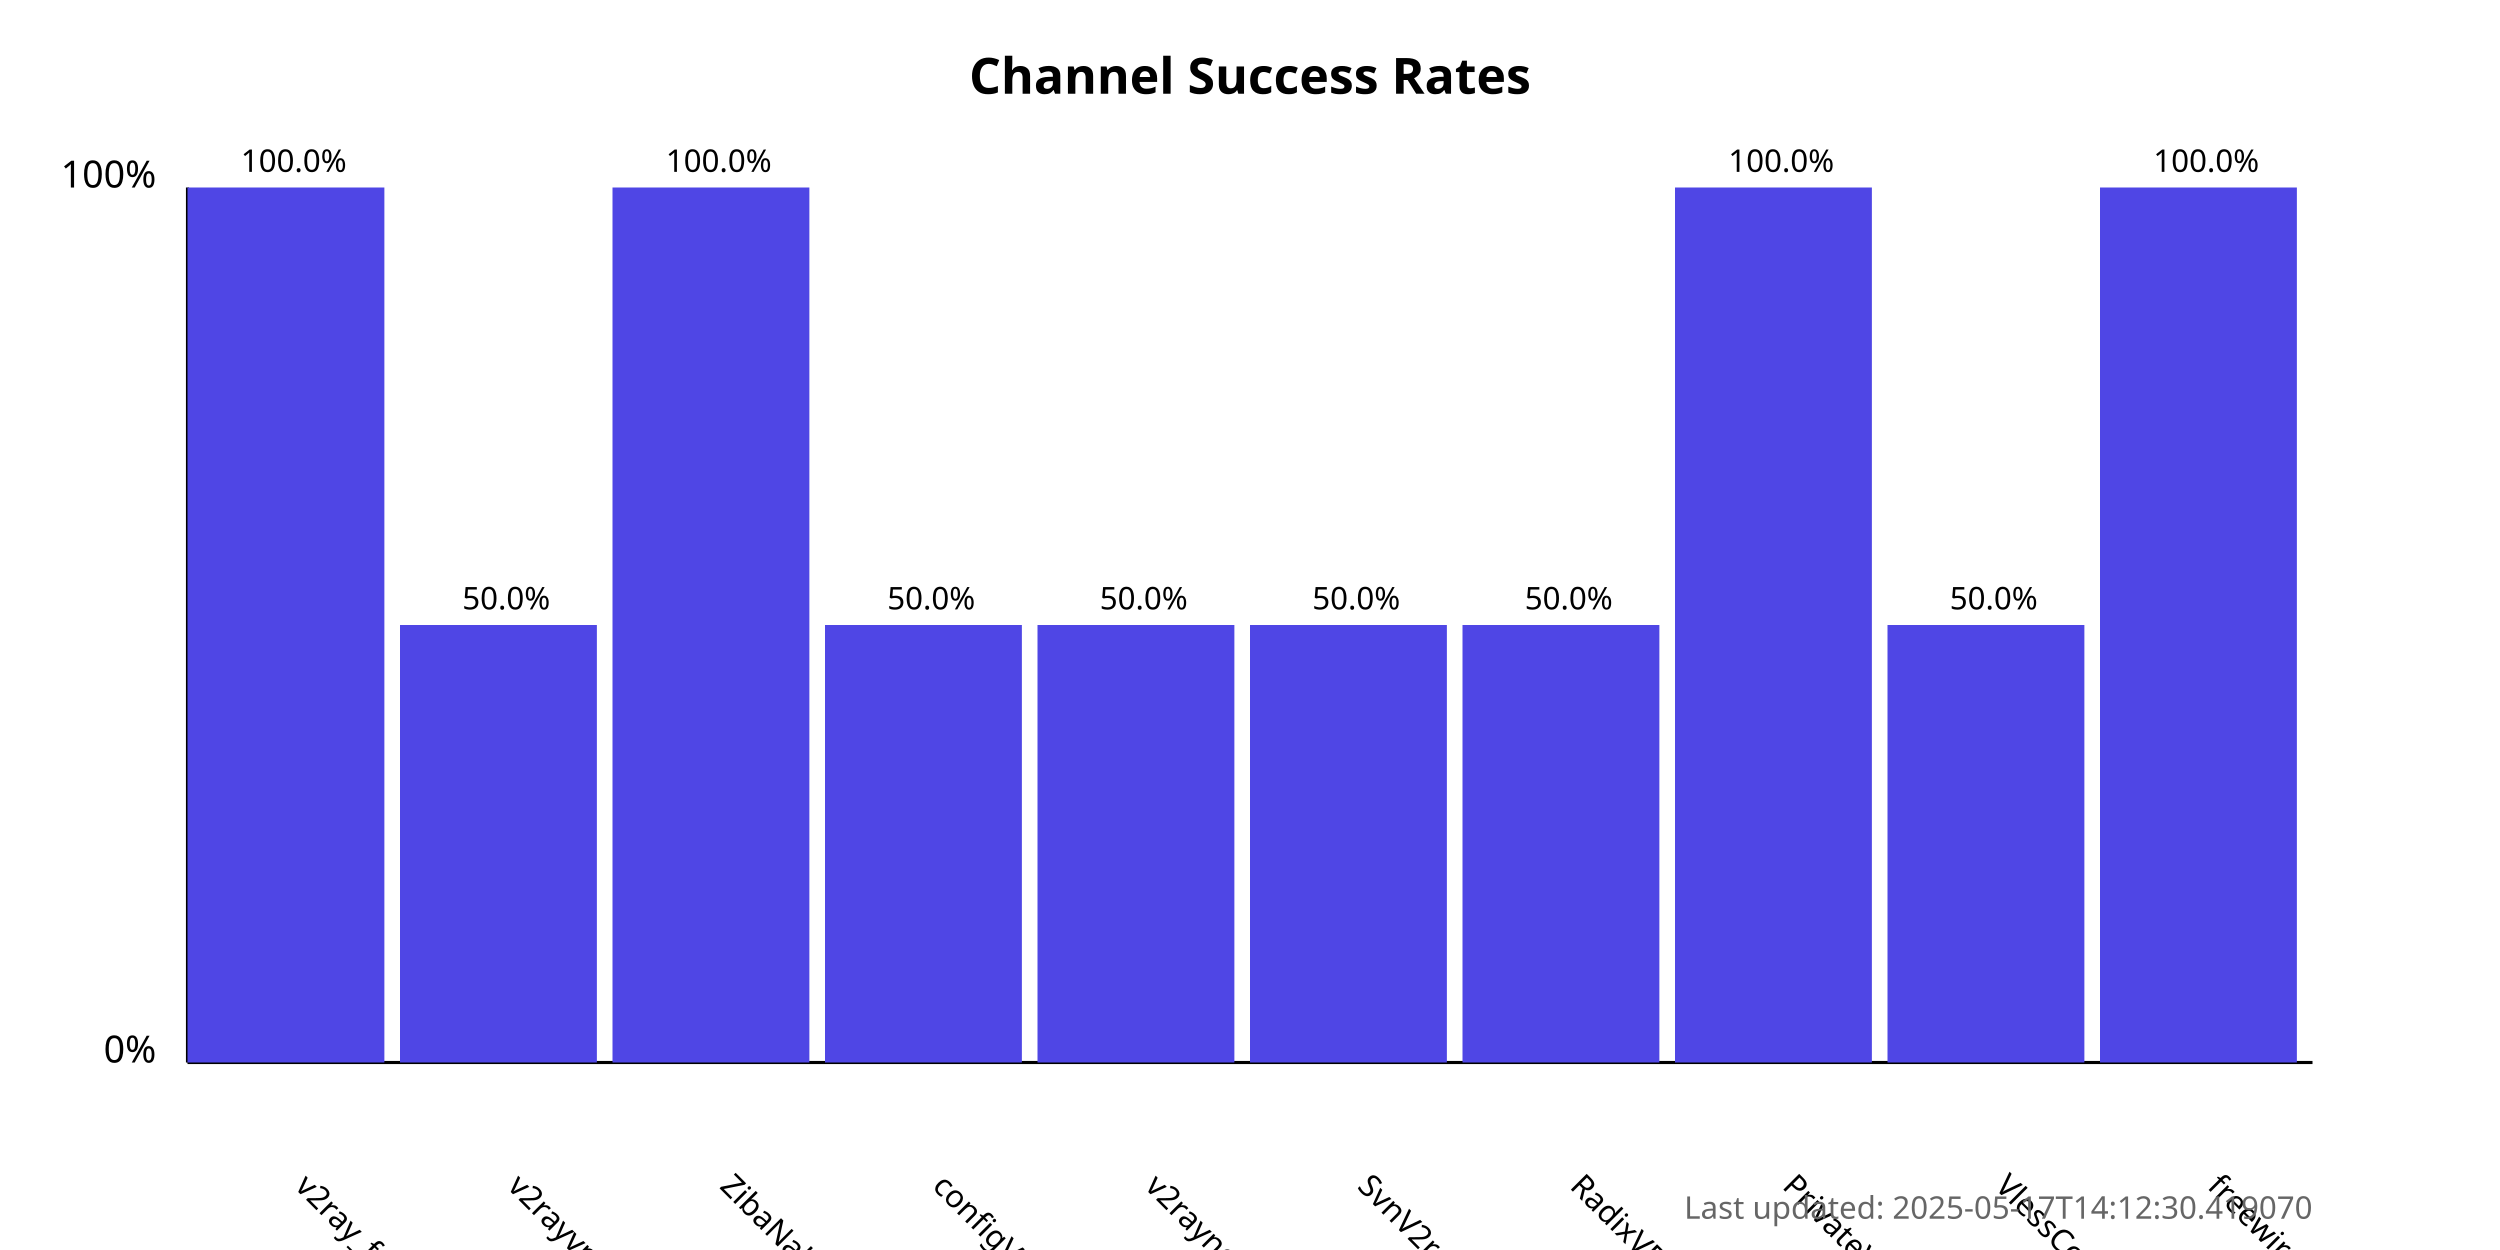
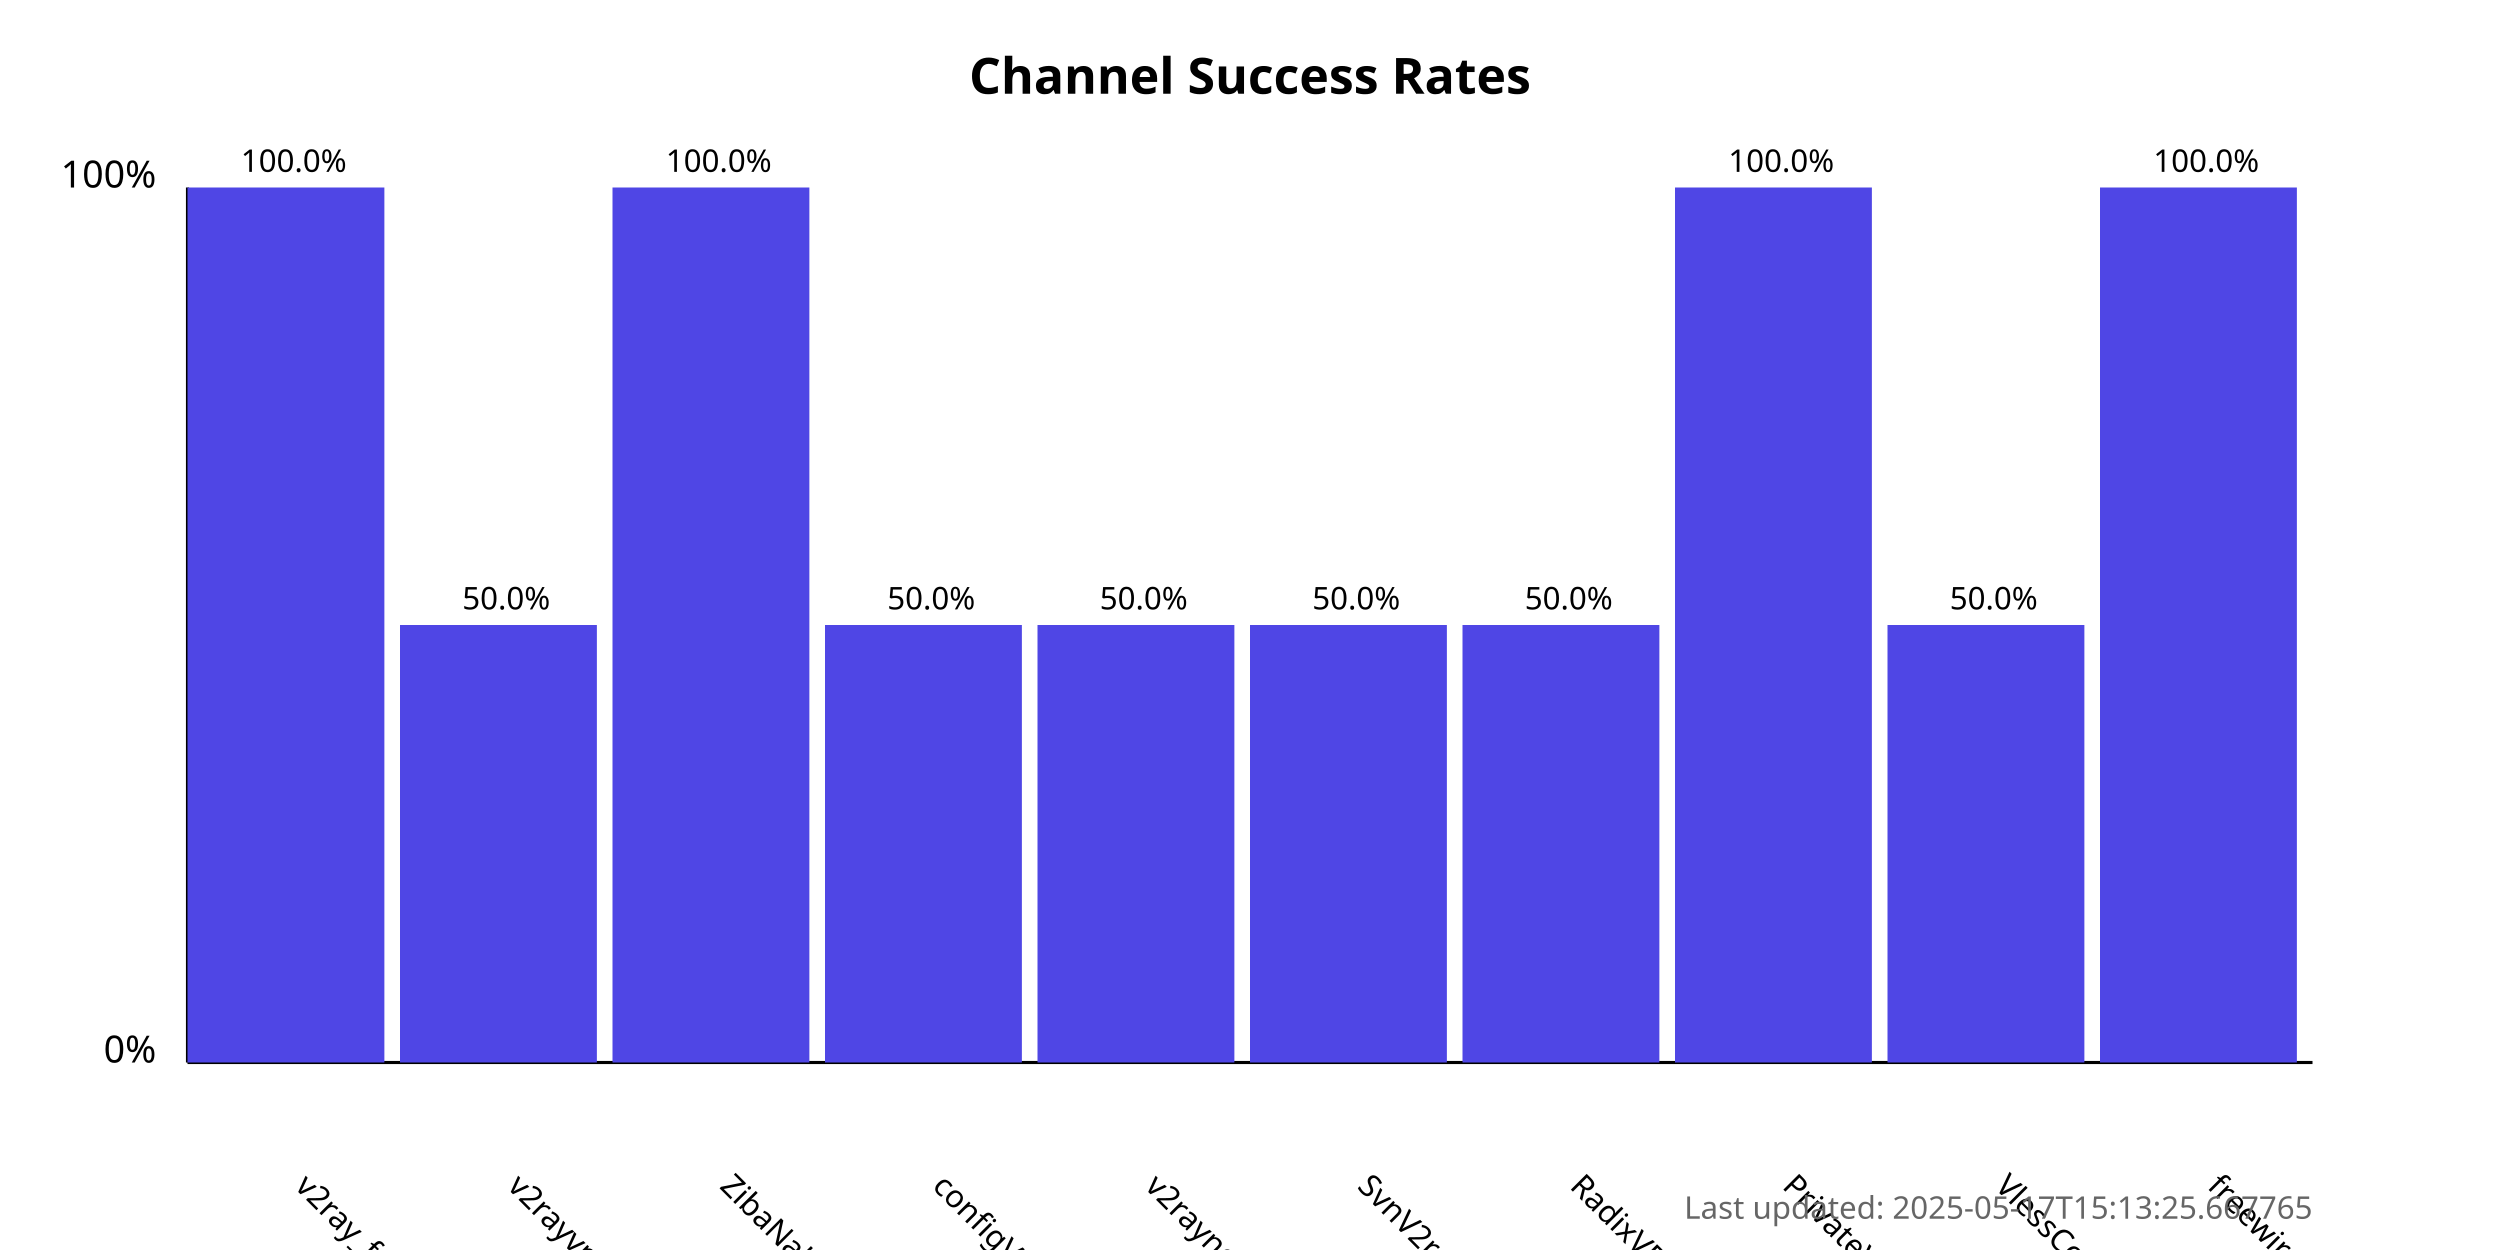
<svg xmlns="http://www.w3.org/2000/svg" width="800" height="400">
  <style>
            .chart-title { font: bold 16px sans-serif; }
            .axis-label { font: 12px sans-serif; }
            .tick-label { font: 10px sans-serif; }
            .bar { fill: #4f46e5; }
            .bar:hover { fill: #6366f1; }
            .timestamp { font: 10px sans-serif; fill: #666; }
        </style>
  <text x="400.0" y="30" text-anchor="middle" class="chart-title">
            Channel Success Rates
        </text>
  <line x1="60" y1="340" x2="60" y2="60" stroke="black" stroke-width="1" />
  <line x1="60" y1="340" x2="740" y2="340" stroke="black" stroke-width="1" />
  <text x="50" y="340" text-anchor="end" class="axis-label">0%</text>
  <text x="50" y="60" text-anchor="end" class="axis-label">100%</text>
  <g>
    <rect x="60" y="60.0" width="63.0" height="280.0" class="bar" />
    <text x="94.0" y="380" transform="rotate(45, 94.0, 380)" text-anchor="start" class="tick-label">
                v2ray_free_conf
            </text>
    <text x="94.0" y="55.0" text-anchor="middle" class="tick-label">
                100.0%
            </text>
  </g>
  <g>
    <rect x="128.0" y="200.0" width="63.0" height="140.0" class="bar" />
    <text x="162.0" y="380" transform="rotate(45, 162.0, 380)" text-anchor="start" class="tick-label">
                v2rayvpno
            </text>
    <text x="162.0" y="195.0" text-anchor="middle" class="tick-label">
                50.0%
            </text>
  </g>
  <g>
    <rect x="196.0" y="60.0" width="63.0" height="280.0" class="bar" />
    <text x="230.0" y="380" transform="rotate(45, 230.0, 380)" text-anchor="start" class="tick-label">
                ZibaNabz
            </text>
    <text x="230.0" y="55.0" text-anchor="middle" class="tick-label">
                100.0%
            </text>
  </g>
  <g>
    <rect x="264.0" y="200.0" width="63.0" height="140.0" class="bar" />
    <text x="298.0" y="380" transform="rotate(45, 298.0, 380)" text-anchor="start" class="tick-label">
                configV2rayForFree
            </text>
    <text x="298.0" y="195.0" text-anchor="middle" class="tick-label">
                50.0%
            </text>
  </g>
  <g>
    <rect x="332.0" y="200.0" width="63.0" height="140.0" class="bar" />
    <text x="366.0" y="380" transform="rotate(45, 366.0, 380)" text-anchor="start" class="tick-label">
                v2rayngvpn
            </text>
    <text x="366.0" y="195.0" text-anchor="middle" class="tick-label">
                50.0%
            </text>
  </g>
  <g>
    <rect x="400.0" y="200.0" width="63.0" height="140.0" class="bar" />
    <text x="434.0" y="380" transform="rotate(45, 434.0, 380)" text-anchor="start" class="tick-label">
                SvnV2ray
            </text>
    <text x="434.0" y="195.0" text-anchor="middle" class="tick-label">
                50.0%
            </text>
  </g>
  <g>
    <rect x="468.0" y="200.0" width="63.0" height="140.0" class="bar" />
    <text x="502.0" y="380" transform="rotate(45, 502.0, 380)" text-anchor="start" class="tick-label">
                RadixVPN
            </text>
    <text x="502.0" y="195.0" text-anchor="middle" class="tick-label">
                50.0%
            </text>
  </g>
  <g>
    <rect x="536.0" y="60.0" width="63.0" height="280.0" class="bar" />
    <text x="570.0" y="380" transform="rotate(45, 570.0, 380)" text-anchor="start" class="tick-label">
                PrivateVPNs
            </text>
    <text x="570.0" y="55.0" text-anchor="middle" class="tick-label">
                100.0%
            </text>
  </g>
  <g>
    <rect x="604.0" y="200.0" width="63.0" height="140.0" class="bar" />
    <text x="638.0" y="380" transform="rotate(45, 638.0, 380)" text-anchor="start" class="tick-label">
                VlessConfig
            </text>
    <text x="638.0" y="195.0" text-anchor="middle" class="tick-label">
                50.0%
            </text>
  </g>
  <g>
    <rect x="672.0" y="60.0" width="63.0" height="280.0" class="bar" />
    <text x="706.0" y="380" transform="rotate(45, 706.0, 380)" text-anchor="start" class="tick-label">
                freewireguard
            </text>
    <text x="706.0" y="55.0" text-anchor="middle" class="tick-label">
                100.0%
            </text>
  </g>
  <text x="740" y="390" text-anchor="end" class="timestamp">
-             Last updated: 2025-05-17T14:12:30.419070
+             Last updated: 2025-05-17T15:13:25.667765
        </text>
</svg>
